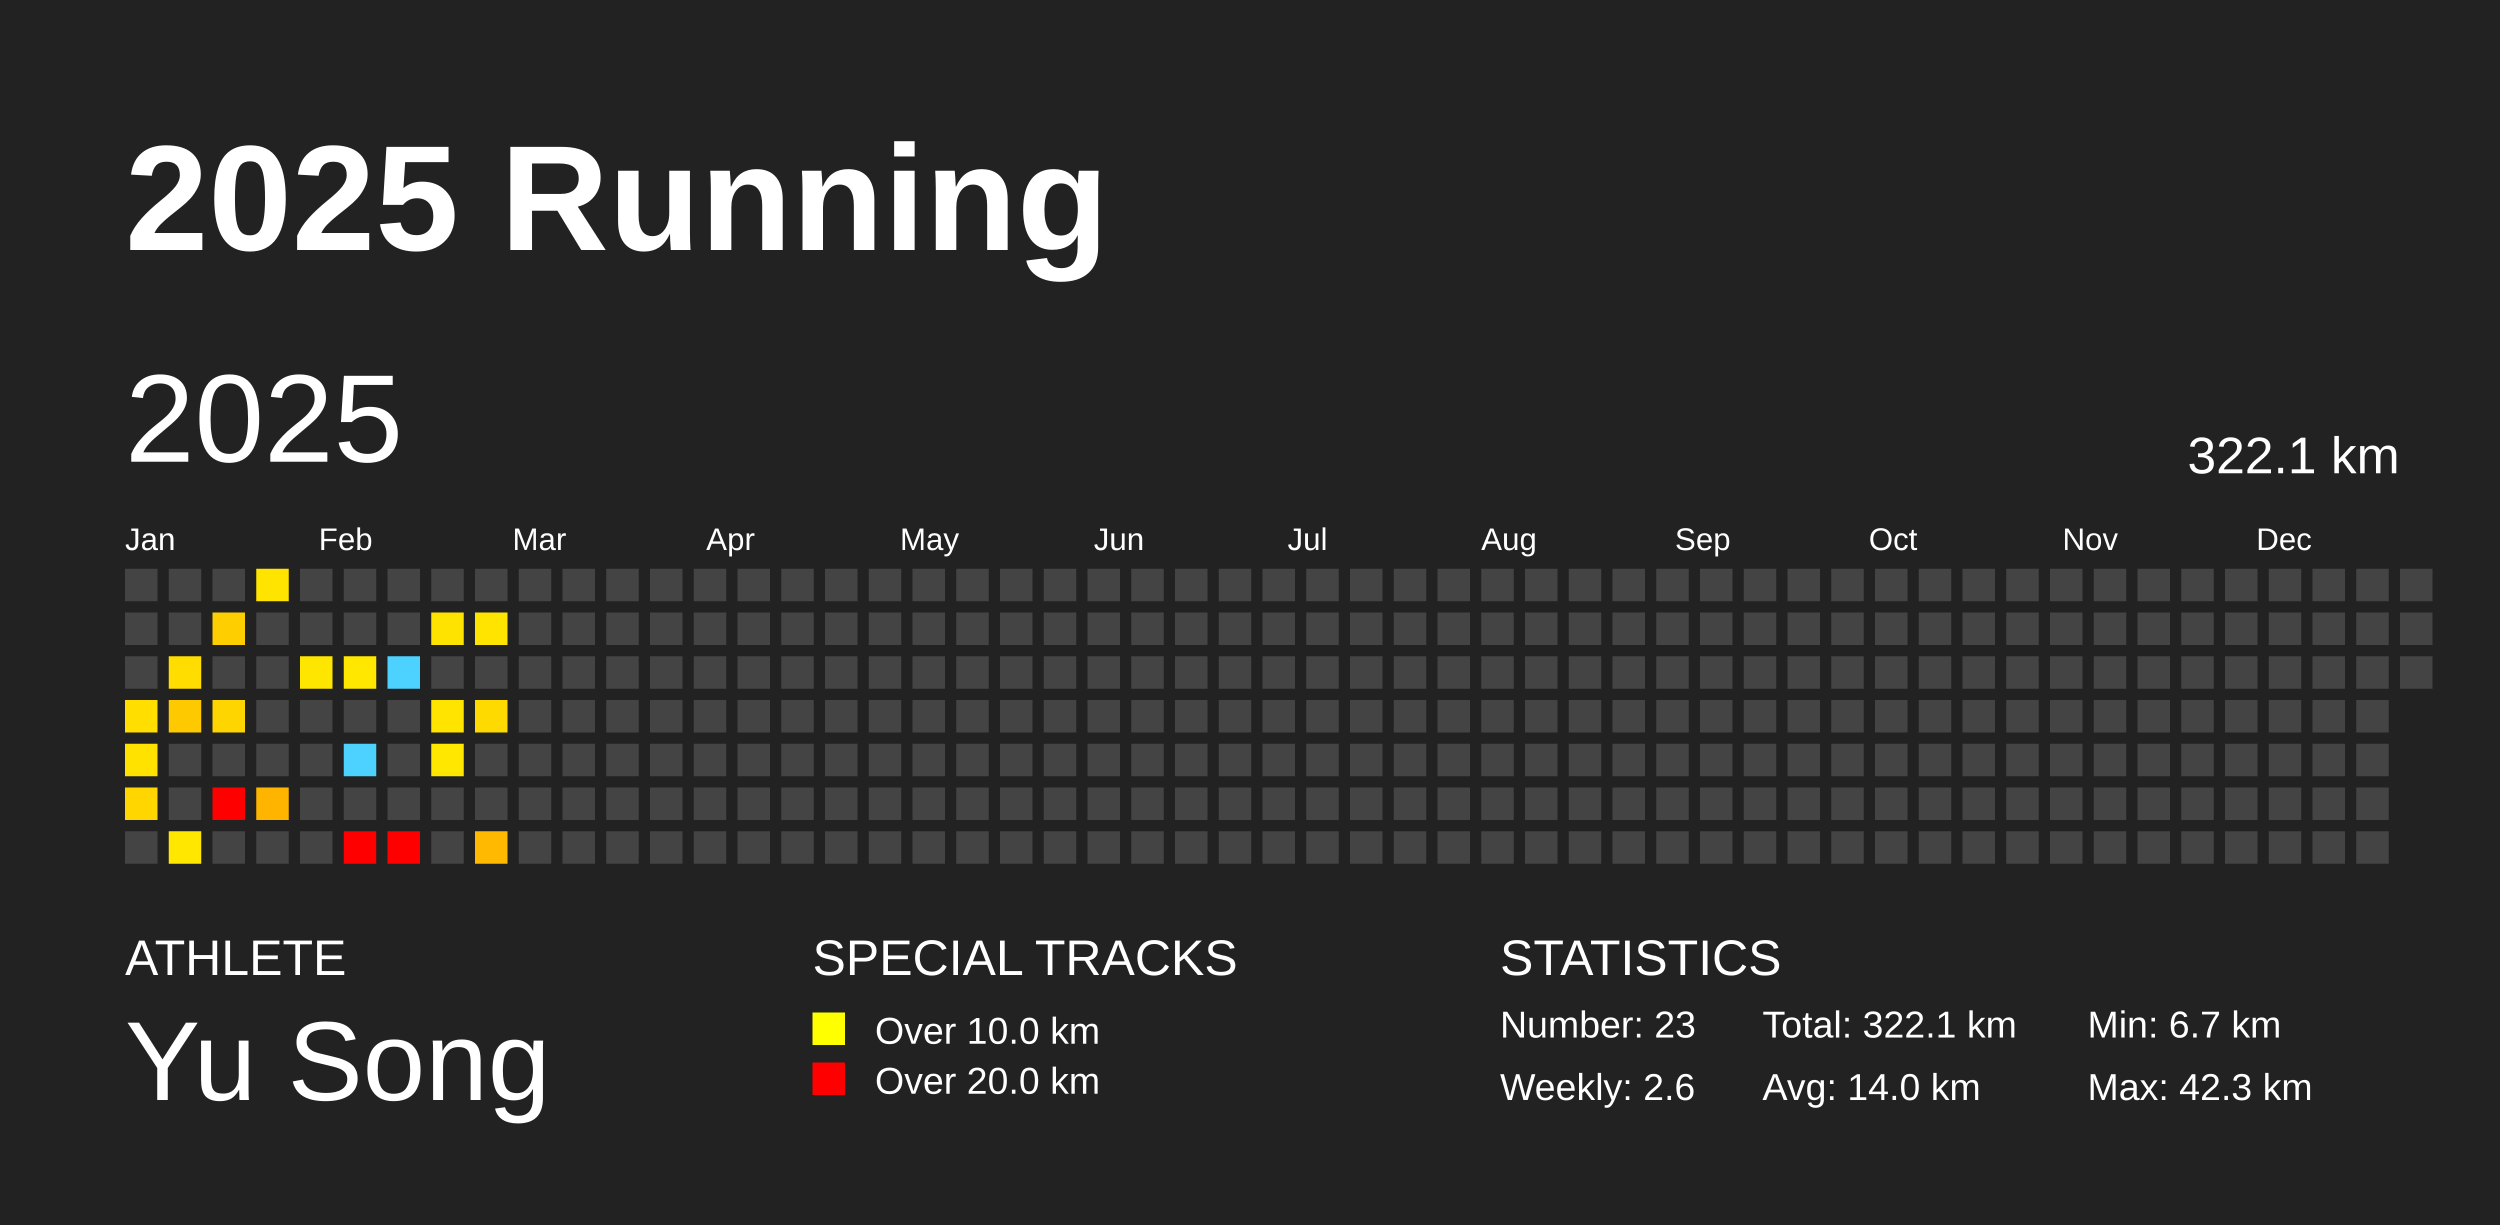
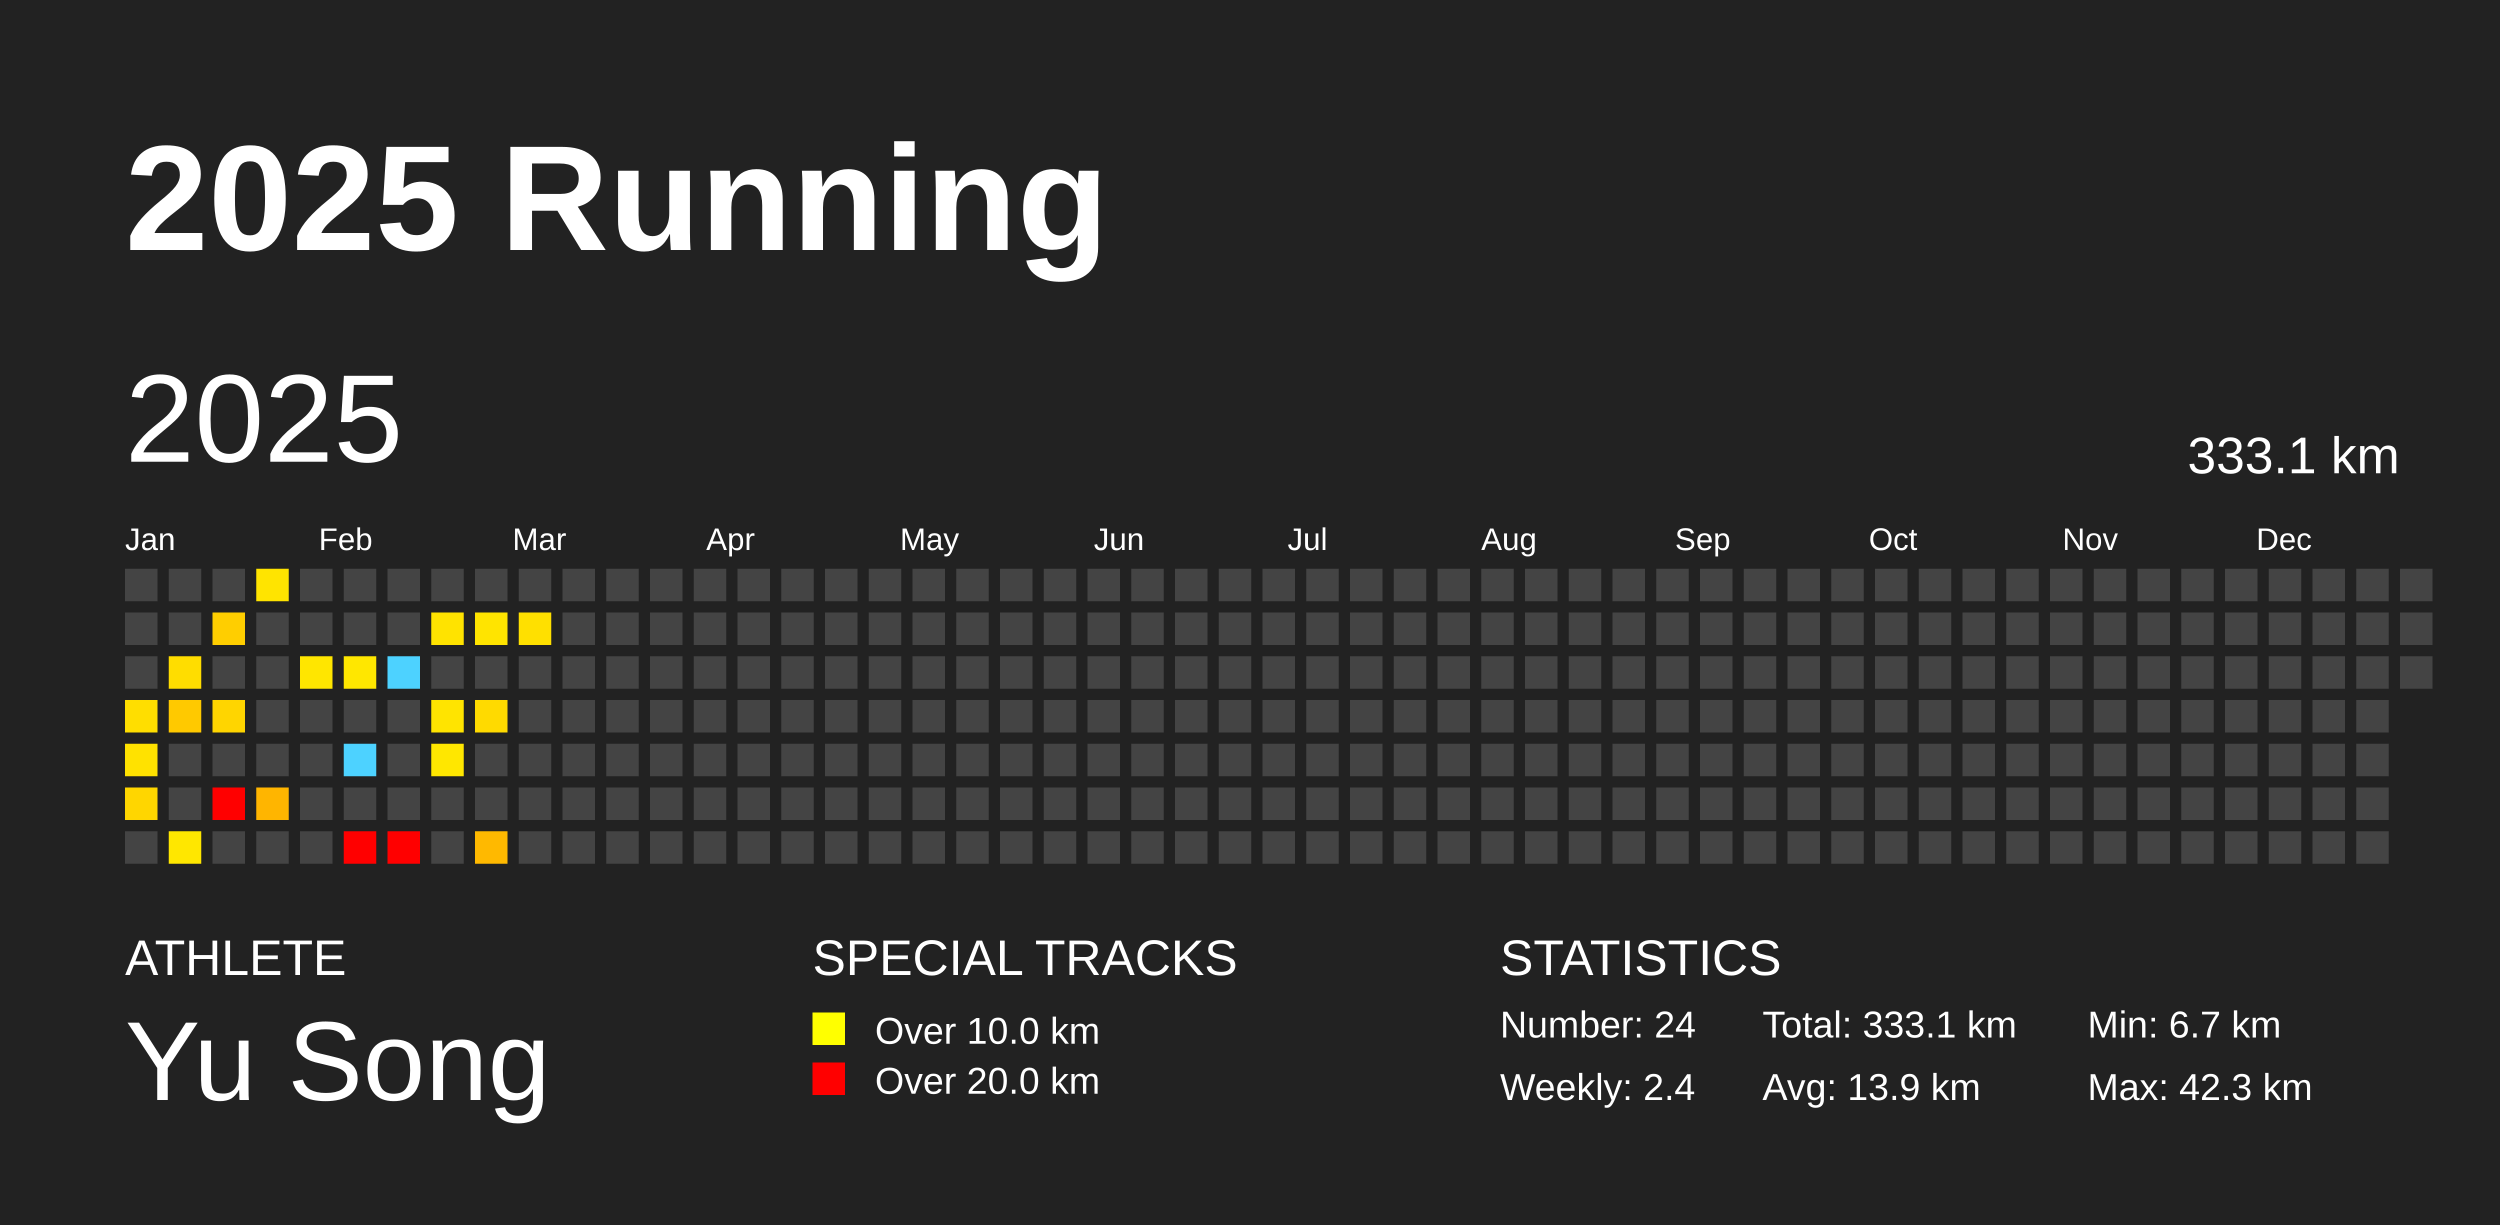
<svg xmlns="http://www.w3.org/2000/svg" baseProfile="full" height="98mm" version="1.1" viewBox="0,0,200,98" width="200mm">
  <defs />
  <rect fill="#222222" height="98" width="200" x="0" y="0" />
  <text fill="#FFFFFF" style="font-size:12px; font-family:Arial; font-weight:bold;" x="10" y="20">2025 Running</text>
  <text fill="#FFFFFF" style="font-size:4px; font-family:Arial" x="10" y="78">ATHLETE</text>
  <text fill="#FFFFFF" style="font-size:9px; font-family:Arial" x="10" y="88">Yu Song</text>
  <text fill="#FFFFFF" style="font-size:4px; font-family:Arial" x="65" y="78">SPECIAL TRACKS</text>
  <rect fill="yellow" height="2.6" width="2.6" x="65" y="81" />
  <text fill="#FFFFFF" style="font-size:3px; font-family:Arial" x="70" y="83.5">Over 10.0 km</text>
  <rect fill="red" height="2.6" width="2.6" x="65" y="85" />
  <text fill="#FFFFFF" style="font-size:3px; font-family:Arial" x="70" y="87.5">Over 20.0 km</text>
  <text fill="#FFFFFF" style="font-size:4px; font-family:Arial" x="120" y="78">STATISTICS</text>
-   <text fill="#FFFFFF" style="font-size:3px; font-family:Arial" x="120" y="83">Number: 23</text>
-   <text fill="#FFFFFF" style="font-size:3px; font-family:Arial" x="120" y="88">Weekly: 2.6</text>
-   <text fill="#FFFFFF" style="font-size:3px; font-family:Arial" x="141" y="83">Total: 322.1 km</text>
-   <text fill="#FFFFFF" style="font-size:3px; font-family:Arial" x="141" y="88">Avg: 14.0 km</text>
+   <text fill="#FFFFFF" style="font-size:3px; font-family:Arial" x="120" y="83">Number: 24</text>
+   <text fill="#FFFFFF" style="font-size:3px; font-family:Arial" x="120" y="88">Weekly: 2.4</text>
+   <text fill="#FFFFFF" style="font-size:3px; font-family:Arial" x="141" y="83">Total: 333.1 km</text>
+   <text fill="#FFFFFF" style="font-size:3px; font-family:Arial" x="141" y="88">Avg: 13.9 km</text>
  <text fill="#FFFFFF" style="font-size:3px; font-family:Arial" x="167" y="83">Min: 6.7 km</text>
  <text fill="#FFFFFF" style="font-size:3px; font-family:Arial" x="167" y="88">Max: 42.3 km</text>
  <text dominant-baseline="hanging" fill="#FFFFFF" style="font-size:10.0px; font-family:Arial;" x="10" y="30">2025</text>
-   <text dominant-baseline="hanging" fill="#FFFFFF" style="font-size:4.125px; font-family:Arial;" x="175" y="35">322.1 km</text>
+   <text dominant-baseline="hanging" fill="#FFFFFF" style="font-size:4.125px; font-family:Arial;" x="175" y="35">333.1 km</text>
  <text fill="#FFFFFF" style="font-size:2.5px; font-family:Arial" x="10.0" y="44">Jan</text>
  <text fill="#FFFFFF" style="font-size:2.5px; font-family:Arial" x="25.5" y="44">Feb</text>
  <text fill="#FFFFFF" style="font-size:2.5px; font-family:Arial" x="41.0" y="44">Mar</text>
  <text fill="#FFFFFF" style="font-size:2.5px; font-family:Arial" x="56.5" y="44">Apr</text>
  <text fill="#FFFFFF" style="font-size:2.5px; font-family:Arial" x="72.0" y="44">May</text>
  <text fill="#FFFFFF" style="font-size:2.5px; font-family:Arial" x="87.5" y="44">Jun</text>
  <text fill="#FFFFFF" style="font-size:2.5px; font-family:Arial" x="103.0" y="44">Jul</text>
  <text fill="#FFFFFF" style="font-size:2.5px; font-family:Arial" x="118.5" y="44">Aug</text>
  <text fill="#FFFFFF" style="font-size:2.5px; font-family:Arial" x="134.0" y="44">Sep</text>
  <text fill="#FFFFFF" style="font-size:2.5px; font-family:Arial" x="149.5" y="44">Oct</text>
  <text fill="#FFFFFF" style="font-size:2.5px; font-family:Arial" x="165.0" y="44">Nov</text>
  <text fill="#FFFFFF" style="font-size:2.5px; font-family:Arial" x="180.5" y="44">Dec</text>
  <rect fill="#444444" height="2.6" width="2.6" x="10.0" y="45.5" />
  <rect fill="#444444" height="2.6" width="2.6" x="10.0" y="49.0" />
  <rect fill="#444444" height="2.6" width="2.6" x="10.0" y="52.5" />
  <rect fill="#ffde00" height="2.6" width="2.6" x="10.0" y="56.0" />
  <rect fill="#ffe200" height="2.6" width="2.6" x="10.0" y="59.5" />
  <rect fill="#ffd600" height="2.6" width="2.6" x="10.0" y="63.0" />
  <rect fill="#444444" height="2.6" width="2.6" x="10.0" y="66.5" />
  <rect fill="#444444" height="2.6" width="2.6" x="13.5" y="45.5" />
  <rect fill="#444444" height="2.6" width="2.6" x="13.5" y="49.0" />
  <rect fill="#ffdd00" height="2.6" width="2.6" x="13.5" y="52.5" />
  <rect fill="#ffc900" height="2.6" width="2.6" x="13.5" y="56.0" />
  <rect fill="#444444" height="2.6" width="2.6" x="13.5" y="59.5" />
  <rect fill="#444444" height="2.6" width="2.6" x="13.5" y="63.0" />
  <rect fill="#ffe700" height="2.6" width="2.6" x="13.5" y="66.5" />
  <rect fill="#444444" height="2.6" width="2.6" x="17.0" y="45.5" />
  <rect fill="#ffce00" height="2.6" width="2.6" x="17.0" y="49.0" />
  <rect fill="#444444" height="2.6" width="2.6" x="17.0" y="52.5" />
  <rect fill="#ffd500" height="2.6" width="2.6" x="17.0" y="56.0" />
  <rect fill="#444444" height="2.6" width="2.6" x="17.0" y="59.5" />
  <rect fill="red" height="2.6" width="2.6" x="17.0" y="63.0" />
  <rect fill="#444444" height="2.6" width="2.6" x="17.0" y="66.5" />
  <rect fill="#ffe400" height="2.6" width="2.6" x="20.5" y="45.5" />
  <rect fill="#444444" height="2.6" width="2.6" x="20.5" y="49.0" />
  <rect fill="#444444" height="2.6" width="2.6" x="20.5" y="52.5" />
  <rect fill="#444444" height="2.6" width="2.6" x="20.5" y="56.0" />
  <rect fill="#444444" height="2.6" width="2.6" x="20.5" y="59.5" />
  <rect fill="#ffb500" height="2.6" width="2.6" x="20.5" y="63.0" />
  <rect fill="#444444" height="2.6" width="2.6" x="20.5" y="66.5" />
  <rect fill="#444444" height="2.6" width="2.6" x="24.0" y="45.5" />
  <rect fill="#444444" height="2.6" width="2.6" x="24.0" y="49.0" />
  <rect fill="#ffe600" height="2.6" width="2.6" x="24.0" y="52.5" />
  <rect fill="#444444" height="2.6" width="2.6" x="24.0" y="56.0" />
  <rect fill="#444444" height="2.6" width="2.6" x="24.0" y="59.5" />
  <rect fill="#444444" height="2.6" width="2.6" x="24.0" y="63.0" />
  <rect fill="#444444" height="2.6" width="2.6" x="24.0" y="66.5" />
  <rect fill="#444444" height="2.6" width="2.6" x="27.5" y="45.5" />
  <rect fill="#444444" height="2.6" width="2.6" x="27.5" y="49.0" />
  <rect fill="#ffe700" height="2.6" width="2.6" x="27.5" y="52.5" />
  <rect fill="#444444" height="2.6" width="2.6" x="27.5" y="56.0" />
  <rect fill="#4dd2ff" height="2.6" width="2.6" x="27.5" y="59.5" />
  <rect fill="#444444" height="2.6" width="2.6" x="27.5" y="63.0" />
  <rect fill="red" height="2.6" width="2.6" x="27.5" y="66.5" />
  <rect fill="#444444" height="2.6" width="2.6" x="31.0" y="45.5" />
  <rect fill="#444444" height="2.6" width="2.6" x="31.0" y="49.0" />
  <rect fill="#4dd2ff" height="2.6" width="2.6" x="31.0" y="52.5" />
  <rect fill="#444444" height="2.6" width="2.6" x="31.0" y="56.0" />
  <rect fill="#444444" height="2.6" width="2.6" x="31.0" y="59.5" />
  <rect fill="#444444" height="2.6" width="2.6" x="31.0" y="63.0" />
  <rect fill="red" height="2.6" width="2.6" x="31.0" y="66.5" />
  <rect fill="#444444" height="2.6" width="2.6" x="34.5" y="45.5" />
  <rect fill="#ffe300" height="2.6" width="2.6" x="34.5" y="49.0" />
  <rect fill="#444444" height="2.6" width="2.6" x="34.5" y="52.5" />
  <rect fill="#ffe400" height="2.6" width="2.6" x="34.5" y="56.0" />
  <rect fill="#ffe700" height="2.6" width="2.6" x="34.5" y="59.5" />
  <rect fill="#444444" height="2.6" width="2.6" x="34.5" y="63.0" />
  <rect fill="#444444" height="2.6" width="2.6" x="34.5" y="66.5" />
  <rect fill="#444444" height="2.6" width="2.6" x="38.0" y="45.5" />
  <rect fill="#ffe400" height="2.6" width="2.6" x="38.0" y="49.0" />
  <rect fill="#444444" height="2.6" width="2.6" x="38.0" y="52.5" />
  <rect fill="#ffda00" height="2.6" width="2.6" x="38.0" y="56.0" />
  <rect fill="#444444" height="2.6" width="2.6" x="38.0" y="59.5" />
  <rect fill="#444444" height="2.6" width="2.6" x="38.0" y="63.0" />
  <rect fill="#ffb900" height="2.6" width="2.6" x="38.0" y="66.5" />
  <rect fill="#444444" height="2.6" width="2.6" x="41.5" y="45.5" />
-   <rect fill="#444444" height="2.6" width="2.6" x="41.5" y="49.0" />
+   <rect fill="#ffe000" height="2.6" width="2.6" x="41.5" y="49.0" />
  <rect fill="#444444" height="2.6" width="2.6" x="41.5" y="52.5" />
  <rect fill="#444444" height="2.6" width="2.6" x="41.5" y="56.0" />
  <rect fill="#444444" height="2.6" width="2.6" x="41.5" y="59.5" />
  <rect fill="#444444" height="2.6" width="2.6" x="41.5" y="63.0" />
  <rect fill="#444444" height="2.6" width="2.6" x="41.5" y="66.5" />
  <rect fill="#444444" height="2.6" width="2.6" x="45.0" y="45.5" />
  <rect fill="#444444" height="2.6" width="2.6" x="45.0" y="49.0" />
  <rect fill="#444444" height="2.6" width="2.6" x="45.0" y="52.5" />
  <rect fill="#444444" height="2.6" width="2.6" x="45.0" y="56.0" />
  <rect fill="#444444" height="2.6" width="2.6" x="45.0" y="59.5" />
  <rect fill="#444444" height="2.6" width="2.6" x="45.0" y="63.0" />
  <rect fill="#444444" height="2.6" width="2.6" x="45.0" y="66.5" />
  <rect fill="#444444" height="2.6" width="2.6" x="48.5" y="45.5" />
  <rect fill="#444444" height="2.6" width="2.6" x="48.5" y="49.0" />
  <rect fill="#444444" height="2.6" width="2.6" x="48.5" y="52.5" />
  <rect fill="#444444" height="2.6" width="2.6" x="48.5" y="56.0" />
  <rect fill="#444444" height="2.6" width="2.6" x="48.5" y="59.5" />
  <rect fill="#444444" height="2.6" width="2.6" x="48.5" y="63.0" />
  <rect fill="#444444" height="2.6" width="2.6" x="48.5" y="66.5" />
  <rect fill="#444444" height="2.6" width="2.6" x="52.0" y="45.5" />
  <rect fill="#444444" height="2.6" width="2.6" x="52.0" y="49.0" />
  <rect fill="#444444" height="2.6" width="2.6" x="52.0" y="52.5" />
  <rect fill="#444444" height="2.6" width="2.6" x="52.0" y="56.0" />
  <rect fill="#444444" height="2.6" width="2.6" x="52.0" y="59.5" />
  <rect fill="#444444" height="2.6" width="2.6" x="52.0" y="63.0" />
  <rect fill="#444444" height="2.6" width="2.6" x="52.0" y="66.5" />
  <rect fill="#444444" height="2.6" width="2.6" x="55.5" y="45.5" />
  <rect fill="#444444" height="2.6" width="2.6" x="55.5" y="49.0" />
  <rect fill="#444444" height="2.6" width="2.6" x="55.5" y="52.5" />
  <rect fill="#444444" height="2.6" width="2.6" x="55.5" y="56.0" />
  <rect fill="#444444" height="2.6" width="2.6" x="55.5" y="59.5" />
  <rect fill="#444444" height="2.6" width="2.6" x="55.5" y="63.0" />
  <rect fill="#444444" height="2.6" width="2.6" x="55.5" y="66.5" />
  <rect fill="#444444" height="2.6" width="2.6" x="59.0" y="45.5" />
  <rect fill="#444444" height="2.6" width="2.6" x="59.0" y="49.0" />
  <rect fill="#444444" height="2.6" width="2.6" x="59.0" y="52.5" />
  <rect fill="#444444" height="2.6" width="2.6" x="59.0" y="56.0" />
  <rect fill="#444444" height="2.6" width="2.6" x="59.0" y="59.5" />
  <rect fill="#444444" height="2.6" width="2.6" x="59.0" y="63.0" />
  <rect fill="#444444" height="2.6" width="2.6" x="59.0" y="66.5" />
  <rect fill="#444444" height="2.6" width="2.6" x="62.5" y="45.5" />
  <rect fill="#444444" height="2.6" width="2.6" x="62.5" y="49.0" />
  <rect fill="#444444" height="2.6" width="2.6" x="62.5" y="52.5" />
  <rect fill="#444444" height="2.6" width="2.6" x="62.5" y="56.0" />
  <rect fill="#444444" height="2.6" width="2.6" x="62.5" y="59.5" />
  <rect fill="#444444" height="2.6" width="2.6" x="62.5" y="63.0" />
  <rect fill="#444444" height="2.6" width="2.6" x="62.5" y="66.5" />
  <rect fill="#444444" height="2.6" width="2.6" x="66.0" y="45.5" />
  <rect fill="#444444" height="2.6" width="2.6" x="66.0" y="49.0" />
  <rect fill="#444444" height="2.6" width="2.6" x="66.0" y="52.5" />
  <rect fill="#444444" height="2.6" width="2.6" x="66.0" y="56.0" />
  <rect fill="#444444" height="2.6" width="2.6" x="66.0" y="59.5" />
  <rect fill="#444444" height="2.6" width="2.6" x="66.0" y="63.0" />
  <rect fill="#444444" height="2.6" width="2.6" x="66.0" y="66.5" />
  <rect fill="#444444" height="2.6" width="2.6" x="69.5" y="45.5" />
  <rect fill="#444444" height="2.6" width="2.6" x="69.5" y="49.0" />
  <rect fill="#444444" height="2.6" width="2.6" x="69.5" y="52.5" />
  <rect fill="#444444" height="2.6" width="2.6" x="69.5" y="56.0" />
  <rect fill="#444444" height="2.6" width="2.6" x="69.5" y="59.5" />
  <rect fill="#444444" height="2.6" width="2.6" x="69.5" y="63.0" />
  <rect fill="#444444" height="2.6" width="2.6" x="69.5" y="66.5" />
  <rect fill="#444444" height="2.6" width="2.6" x="73.0" y="45.5" />
  <rect fill="#444444" height="2.6" width="2.6" x="73.0" y="49.0" />
  <rect fill="#444444" height="2.6" width="2.6" x="73.0" y="52.5" />
  <rect fill="#444444" height="2.6" width="2.6" x="73.0" y="56.0" />
  <rect fill="#444444" height="2.6" width="2.6" x="73.0" y="59.5" />
  <rect fill="#444444" height="2.6" width="2.6" x="73.0" y="63.0" />
  <rect fill="#444444" height="2.6" width="2.6" x="73.0" y="66.5" />
  <rect fill="#444444" height="2.6" width="2.6" x="76.5" y="45.5" />
  <rect fill="#444444" height="2.6" width="2.6" x="76.5" y="49.0" />
  <rect fill="#444444" height="2.6" width="2.6" x="76.5" y="52.5" />
  <rect fill="#444444" height="2.6" width="2.6" x="76.5" y="56.0" />
  <rect fill="#444444" height="2.6" width="2.6" x="76.5" y="59.5" />
  <rect fill="#444444" height="2.6" width="2.6" x="76.5" y="63.0" />
  <rect fill="#444444" height="2.6" width="2.6" x="76.5" y="66.5" />
  <rect fill="#444444" height="2.6" width="2.6" x="80.0" y="45.5" />
  <rect fill="#444444" height="2.6" width="2.6" x="80.0" y="49.0" />
  <rect fill="#444444" height="2.6" width="2.6" x="80.0" y="52.5" />
  <rect fill="#444444" height="2.6" width="2.6" x="80.0" y="56.0" />
  <rect fill="#444444" height="2.6" width="2.6" x="80.0" y="59.5" />
  <rect fill="#444444" height="2.6" width="2.6" x="80.0" y="63.0" />
  <rect fill="#444444" height="2.6" width="2.6" x="80.0" y="66.5" />
  <rect fill="#444444" height="2.6" width="2.6" x="83.5" y="45.5" />
  <rect fill="#444444" height="2.6" width="2.6" x="83.5" y="49.0" />
  <rect fill="#444444" height="2.6" width="2.6" x="83.5" y="52.5" />
  <rect fill="#444444" height="2.6" width="2.6" x="83.5" y="56.0" />
  <rect fill="#444444" height="2.6" width="2.6" x="83.5" y="59.5" />
  <rect fill="#444444" height="2.6" width="2.6" x="83.5" y="63.0" />
  <rect fill="#444444" height="2.6" width="2.6" x="83.5" y="66.5" />
  <rect fill="#444444" height="2.6" width="2.6" x="87.0" y="45.5" />
  <rect fill="#444444" height="2.6" width="2.6" x="87.0" y="49.0" />
  <rect fill="#444444" height="2.6" width="2.6" x="87.0" y="52.5" />
  <rect fill="#444444" height="2.6" width="2.6" x="87.0" y="56.0" />
  <rect fill="#444444" height="2.6" width="2.6" x="87.0" y="59.5" />
  <rect fill="#444444" height="2.6" width="2.6" x="87.0" y="63.0" />
  <rect fill="#444444" height="2.6" width="2.6" x="87.0" y="66.5" />
  <rect fill="#444444" height="2.6" width="2.6" x="90.5" y="45.5" />
  <rect fill="#444444" height="2.6" width="2.6" x="90.5" y="49.0" />
  <rect fill="#444444" height="2.6" width="2.6" x="90.5" y="52.5" />
  <rect fill="#444444" height="2.6" width="2.6" x="90.5" y="56.0" />
  <rect fill="#444444" height="2.6" width="2.6" x="90.5" y="59.5" />
  <rect fill="#444444" height="2.6" width="2.6" x="90.5" y="63.0" />
  <rect fill="#444444" height="2.6" width="2.6" x="90.5" y="66.5" />
  <rect fill="#444444" height="2.6" width="2.6" x="94.0" y="45.5" />
  <rect fill="#444444" height="2.6" width="2.6" x="94.0" y="49.0" />
  <rect fill="#444444" height="2.6" width="2.6" x="94.0" y="52.5" />
  <rect fill="#444444" height="2.6" width="2.6" x="94.0" y="56.0" />
  <rect fill="#444444" height="2.6" width="2.6" x="94.0" y="59.5" />
  <rect fill="#444444" height="2.6" width="2.6" x="94.0" y="63.0" />
  <rect fill="#444444" height="2.6" width="2.6" x="94.0" y="66.5" />
  <rect fill="#444444" height="2.6" width="2.6" x="97.5" y="45.5" />
  <rect fill="#444444" height="2.6" width="2.6" x="97.5" y="49.0" />
  <rect fill="#444444" height="2.6" width="2.6" x="97.5" y="52.5" />
  <rect fill="#444444" height="2.6" width="2.6" x="97.5" y="56.0" />
  <rect fill="#444444" height="2.6" width="2.6" x="97.5" y="59.5" />
  <rect fill="#444444" height="2.6" width="2.6" x="97.5" y="63.0" />
  <rect fill="#444444" height="2.6" width="2.6" x="97.5" y="66.5" />
  <rect fill="#444444" height="2.6" width="2.6" x="101.0" y="45.5" />
  <rect fill="#444444" height="2.6" width="2.6" x="101.0" y="49.0" />
  <rect fill="#444444" height="2.6" width="2.6" x="101.0" y="52.5" />
  <rect fill="#444444" height="2.6" width="2.6" x="101.0" y="56.0" />
  <rect fill="#444444" height="2.6" width="2.6" x="101.0" y="59.5" />
  <rect fill="#444444" height="2.6" width="2.6" x="101.0" y="63.0" />
  <rect fill="#444444" height="2.6" width="2.6" x="101.0" y="66.5" />
  <rect fill="#444444" height="2.6" width="2.6" x="104.5" y="45.5" />
  <rect fill="#444444" height="2.6" width="2.6" x="104.5" y="49.0" />
  <rect fill="#444444" height="2.6" width="2.6" x="104.5" y="52.5" />
  <rect fill="#444444" height="2.6" width="2.6" x="104.5" y="56.0" />
  <rect fill="#444444" height="2.6" width="2.6" x="104.5" y="59.5" />
  <rect fill="#444444" height="2.6" width="2.6" x="104.5" y="63.0" />
  <rect fill="#444444" height="2.6" width="2.6" x="104.5" y="66.5" />
  <rect fill="#444444" height="2.6" width="2.6" x="108.0" y="45.5" />
  <rect fill="#444444" height="2.6" width="2.6" x="108.0" y="49.0" />
  <rect fill="#444444" height="2.6" width="2.6" x="108.0" y="52.5" />
  <rect fill="#444444" height="2.6" width="2.6" x="108.0" y="56.0" />
  <rect fill="#444444" height="2.6" width="2.6" x="108.0" y="59.5" />
  <rect fill="#444444" height="2.6" width="2.6" x="108.0" y="63.0" />
  <rect fill="#444444" height="2.6" width="2.6" x="108.0" y="66.5" />
  <rect fill="#444444" height="2.6" width="2.6" x="111.5" y="45.5" />
  <rect fill="#444444" height="2.6" width="2.6" x="111.5" y="49.0" />
  <rect fill="#444444" height="2.6" width="2.6" x="111.5" y="52.5" />
  <rect fill="#444444" height="2.6" width="2.6" x="111.5" y="56.0" />
  <rect fill="#444444" height="2.6" width="2.6" x="111.5" y="59.5" />
  <rect fill="#444444" height="2.6" width="2.6" x="111.5" y="63.0" />
  <rect fill="#444444" height="2.6" width="2.6" x="111.5" y="66.5" />
  <rect fill="#444444" height="2.6" width="2.6" x="115.0" y="45.5" />
  <rect fill="#444444" height="2.6" width="2.6" x="115.0" y="49.0" />
  <rect fill="#444444" height="2.6" width="2.6" x="115.0" y="52.5" />
  <rect fill="#444444" height="2.6" width="2.6" x="115.0" y="56.0" />
  <rect fill="#444444" height="2.6" width="2.6" x="115.0" y="59.5" />
  <rect fill="#444444" height="2.6" width="2.6" x="115.0" y="63.0" />
  <rect fill="#444444" height="2.6" width="2.6" x="115.0" y="66.5" />
  <rect fill="#444444" height="2.6" width="2.6" x="118.5" y="45.5" />
  <rect fill="#444444" height="2.6" width="2.6" x="118.5" y="49.0" />
  <rect fill="#444444" height="2.6" width="2.6" x="118.5" y="52.5" />
  <rect fill="#444444" height="2.6" width="2.6" x="118.5" y="56.0" />
  <rect fill="#444444" height="2.6" width="2.6" x="118.5" y="59.5" />
  <rect fill="#444444" height="2.6" width="2.6" x="118.5" y="63.0" />
  <rect fill="#444444" height="2.6" width="2.6" x="118.5" y="66.5" />
  <rect fill="#444444" height="2.6" width="2.6" x="122.0" y="45.5" />
  <rect fill="#444444" height="2.6" width="2.6" x="122.0" y="49.0" />
  <rect fill="#444444" height="2.6" width="2.6" x="122.0" y="52.5" />
  <rect fill="#444444" height="2.6" width="2.6" x="122.0" y="56.0" />
  <rect fill="#444444" height="2.6" width="2.6" x="122.0" y="59.5" />
  <rect fill="#444444" height="2.6" width="2.6" x="122.0" y="63.0" />
  <rect fill="#444444" height="2.6" width="2.6" x="122.0" y="66.5" />
  <rect fill="#444444" height="2.6" width="2.6" x="125.5" y="45.5" />
  <rect fill="#444444" height="2.6" width="2.6" x="125.5" y="49.0" />
  <rect fill="#444444" height="2.6" width="2.6" x="125.5" y="52.5" />
  <rect fill="#444444" height="2.6" width="2.6" x="125.5" y="56.0" />
  <rect fill="#444444" height="2.6" width="2.6" x="125.5" y="59.5" />
  <rect fill="#444444" height="2.6" width="2.6" x="125.5" y="63.0" />
  <rect fill="#444444" height="2.6" width="2.6" x="125.5" y="66.5" />
  <rect fill="#444444" height="2.6" width="2.6" x="129.0" y="45.5" />
  <rect fill="#444444" height="2.6" width="2.6" x="129.0" y="49.0" />
  <rect fill="#444444" height="2.6" width="2.6" x="129.0" y="52.5" />
  <rect fill="#444444" height="2.6" width="2.6" x="129.0" y="56.0" />
  <rect fill="#444444" height="2.6" width="2.6" x="129.0" y="59.5" />
  <rect fill="#444444" height="2.6" width="2.6" x="129.0" y="63.0" />
  <rect fill="#444444" height="2.6" width="2.6" x="129.0" y="66.5" />
  <rect fill="#444444" height="2.6" width="2.6" x="132.5" y="45.5" />
  <rect fill="#444444" height="2.6" width="2.6" x="132.5" y="49.0" />
  <rect fill="#444444" height="2.6" width="2.6" x="132.5" y="52.5" />
  <rect fill="#444444" height="2.6" width="2.6" x="132.5" y="56.0" />
  <rect fill="#444444" height="2.6" width="2.6" x="132.5" y="59.5" />
  <rect fill="#444444" height="2.6" width="2.6" x="132.5" y="63.0" />
  <rect fill="#444444" height="2.6" width="2.6" x="132.5" y="66.5" />
  <rect fill="#444444" height="2.6" width="2.6" x="136.0" y="45.5" />
  <rect fill="#444444" height="2.6" width="2.6" x="136.0" y="49.0" />
  <rect fill="#444444" height="2.6" width="2.6" x="136.0" y="52.5" />
  <rect fill="#444444" height="2.6" width="2.6" x="136.0" y="56.0" />
  <rect fill="#444444" height="2.6" width="2.6" x="136.0" y="59.5" />
  <rect fill="#444444" height="2.6" width="2.6" x="136.0" y="63.0" />
  <rect fill="#444444" height="2.6" width="2.6" x="136.0" y="66.5" />
  <rect fill="#444444" height="2.6" width="2.6" x="139.5" y="45.5" />
  <rect fill="#444444" height="2.6" width="2.6" x="139.5" y="49.0" />
  <rect fill="#444444" height="2.6" width="2.6" x="139.5" y="52.5" />
  <rect fill="#444444" height="2.6" width="2.6" x="139.5" y="56.0" />
  <rect fill="#444444" height="2.6" width="2.6" x="139.5" y="59.5" />
  <rect fill="#444444" height="2.6" width="2.6" x="139.5" y="63.0" />
  <rect fill="#444444" height="2.6" width="2.6" x="139.5" y="66.5" />
  <rect fill="#444444" height="2.6" width="2.6" x="143.0" y="45.5" />
  <rect fill="#444444" height="2.6" width="2.6" x="143.0" y="49.0" />
  <rect fill="#444444" height="2.6" width="2.6" x="143.0" y="52.5" />
  <rect fill="#444444" height="2.6" width="2.6" x="143.0" y="56.0" />
  <rect fill="#444444" height="2.6" width="2.6" x="143.0" y="59.5" />
  <rect fill="#444444" height="2.6" width="2.6" x="143.0" y="63.0" />
  <rect fill="#444444" height="2.6" width="2.6" x="143.0" y="66.5" />
  <rect fill="#444444" height="2.6" width="2.6" x="146.5" y="45.5" />
  <rect fill="#444444" height="2.6" width="2.6" x="146.5" y="49.0" />
  <rect fill="#444444" height="2.6" width="2.6" x="146.5" y="52.5" />
  <rect fill="#444444" height="2.6" width="2.6" x="146.5" y="56.0" />
  <rect fill="#444444" height="2.6" width="2.6" x="146.5" y="59.5" />
  <rect fill="#444444" height="2.6" width="2.6" x="146.5" y="63.0" />
  <rect fill="#444444" height="2.6" width="2.6" x="146.5" y="66.5" />
  <rect fill="#444444" height="2.6" width="2.6" x="150.0" y="45.5" />
  <rect fill="#444444" height="2.6" width="2.6" x="150.0" y="49.0" />
  <rect fill="#444444" height="2.6" width="2.6" x="150.0" y="52.5" />
  <rect fill="#444444" height="2.6" width="2.6" x="150.0" y="56.0" />
  <rect fill="#444444" height="2.6" width="2.6" x="150.0" y="59.5" />
  <rect fill="#444444" height="2.6" width="2.6" x="150.0" y="63.0" />
  <rect fill="#444444" height="2.6" width="2.6" x="150.0" y="66.5" />
  <rect fill="#444444" height="2.6" width="2.6" x="153.5" y="45.5" />
  <rect fill="#444444" height="2.6" width="2.6" x="153.5" y="49.0" />
  <rect fill="#444444" height="2.6" width="2.6" x="153.5" y="52.5" />
  <rect fill="#444444" height="2.6" width="2.6" x="153.5" y="56.0" />
  <rect fill="#444444" height="2.6" width="2.6" x="153.5" y="59.5" />
  <rect fill="#444444" height="2.6" width="2.6" x="153.5" y="63.0" />
  <rect fill="#444444" height="2.6" width="2.6" x="153.5" y="66.5" />
  <rect fill="#444444" height="2.6" width="2.6" x="157.0" y="45.5" />
  <rect fill="#444444" height="2.6" width="2.6" x="157.0" y="49.0" />
  <rect fill="#444444" height="2.6" width="2.6" x="157.0" y="52.5" />
  <rect fill="#444444" height="2.6" width="2.6" x="157.0" y="56.0" />
  <rect fill="#444444" height="2.6" width="2.6" x="157.0" y="59.5" />
  <rect fill="#444444" height="2.6" width="2.6" x="157.0" y="63.0" />
  <rect fill="#444444" height="2.6" width="2.6" x="157.0" y="66.5" />
  <rect fill="#444444" height="2.6" width="2.6" x="160.5" y="45.5" />
  <rect fill="#444444" height="2.6" width="2.6" x="160.5" y="49.0" />
  <rect fill="#444444" height="2.6" width="2.6" x="160.5" y="52.5" />
  <rect fill="#444444" height="2.6" width="2.6" x="160.5" y="56.0" />
  <rect fill="#444444" height="2.6" width="2.6" x="160.5" y="59.5" />
  <rect fill="#444444" height="2.6" width="2.6" x="160.5" y="63.0" />
  <rect fill="#444444" height="2.6" width="2.6" x="160.5" y="66.5" />
  <rect fill="#444444" height="2.6" width="2.6" x="164.0" y="45.5" />
  <rect fill="#444444" height="2.6" width="2.6" x="164.0" y="49.0" />
  <rect fill="#444444" height="2.6" width="2.6" x="164.0" y="52.5" />
  <rect fill="#444444" height="2.6" width="2.6" x="164.0" y="56.0" />
  <rect fill="#444444" height="2.6" width="2.6" x="164.0" y="59.5" />
  <rect fill="#444444" height="2.6" width="2.6" x="164.0" y="63.0" />
  <rect fill="#444444" height="2.6" width="2.6" x="164.0" y="66.5" />
  <rect fill="#444444" height="2.6" width="2.6" x="167.5" y="45.5" />
  <rect fill="#444444" height="2.6" width="2.6" x="167.5" y="49.0" />
  <rect fill="#444444" height="2.6" width="2.6" x="167.5" y="52.5" />
  <rect fill="#444444" height="2.6" width="2.6" x="167.5" y="56.0" />
  <rect fill="#444444" height="2.6" width="2.6" x="167.5" y="59.5" />
  <rect fill="#444444" height="2.6" width="2.6" x="167.5" y="63.0" />
  <rect fill="#444444" height="2.6" width="2.6" x="167.5" y="66.5" />
  <rect fill="#444444" height="2.6" width="2.6" x="171.0" y="45.5" />
  <rect fill="#444444" height="2.6" width="2.6" x="171.0" y="49.0" />
  <rect fill="#444444" height="2.6" width="2.6" x="171.0" y="52.5" />
  <rect fill="#444444" height="2.6" width="2.6" x="171.0" y="56.0" />
  <rect fill="#444444" height="2.6" width="2.6" x="171.0" y="59.5" />
  <rect fill="#444444" height="2.6" width="2.6" x="171.0" y="63.0" />
  <rect fill="#444444" height="2.6" width="2.6" x="171.0" y="66.5" />
  <rect fill="#444444" height="2.6" width="2.6" x="174.5" y="45.5" />
  <rect fill="#444444" height="2.6" width="2.6" x="174.5" y="49.0" />
  <rect fill="#444444" height="2.6" width="2.6" x="174.5" y="52.5" />
  <rect fill="#444444" height="2.6" width="2.6" x="174.5" y="56.0" />
  <rect fill="#444444" height="2.6" width="2.6" x="174.5" y="59.5" />
  <rect fill="#444444" height="2.6" width="2.6" x="174.5" y="63.0" />
  <rect fill="#444444" height="2.6" width="2.6" x="174.5" y="66.5" />
  <rect fill="#444444" height="2.6" width="2.6" x="178.0" y="45.5" />
  <rect fill="#444444" height="2.6" width="2.6" x="178.0" y="49.0" />
  <rect fill="#444444" height="2.6" width="2.6" x="178.0" y="52.5" />
  <rect fill="#444444" height="2.6" width="2.6" x="178.0" y="56.0" />
  <rect fill="#444444" height="2.6" width="2.6" x="178.0" y="59.5" />
  <rect fill="#444444" height="2.6" width="2.6" x="178.0" y="63.0" />
  <rect fill="#444444" height="2.6" width="2.6" x="178.0" y="66.5" />
  <rect fill="#444444" height="2.6" width="2.6" x="181.5" y="45.5" />
  <rect fill="#444444" height="2.6" width="2.6" x="181.5" y="49.0" />
  <rect fill="#444444" height="2.6" width="2.6" x="181.5" y="52.5" />
  <rect fill="#444444" height="2.6" width="2.6" x="181.5" y="56.0" />
  <rect fill="#444444" height="2.6" width="2.6" x="181.5" y="59.5" />
  <rect fill="#444444" height="2.6" width="2.6" x="181.5" y="63.0" />
  <rect fill="#444444" height="2.6" width="2.6" x="181.5" y="66.5" />
  <rect fill="#444444" height="2.6" width="2.6" x="185.0" y="45.5" />
  <rect fill="#444444" height="2.6" width="2.6" x="185.0" y="49.0" />
  <rect fill="#444444" height="2.6" width="2.6" x="185.0" y="52.5" />
  <rect fill="#444444" height="2.6" width="2.6" x="185.0" y="56.0" />
  <rect fill="#444444" height="2.6" width="2.6" x="185.0" y="59.5" />
  <rect fill="#444444" height="2.6" width="2.6" x="185.0" y="63.0" />
  <rect fill="#444444" height="2.6" width="2.6" x="185.0" y="66.5" />
  <rect fill="#444444" height="2.6" width="2.6" x="188.5" y="45.5" />
  <rect fill="#444444" height="2.6" width="2.6" x="188.5" y="49.0" />
  <rect fill="#444444" height="2.6" width="2.6" x="188.5" y="52.5" />
  <rect fill="#444444" height="2.6" width="2.6" x="188.5" y="56.0" />
  <rect fill="#444444" height="2.6" width="2.6" x="188.5" y="59.5" />
  <rect fill="#444444" height="2.6" width="2.6" x="188.5" y="63.0" />
  <rect fill="#444444" height="2.6" width="2.6" x="188.5" y="66.5" />
  <rect fill="#444444" height="2.6" width="2.6" x="192.0" y="45.5" />
  <rect fill="#444444" height="2.6" width="2.6" x="192.0" y="49.0" />
  <rect fill="#444444" height="2.6" width="2.6" x="192.0" y="52.5" />
</svg>
